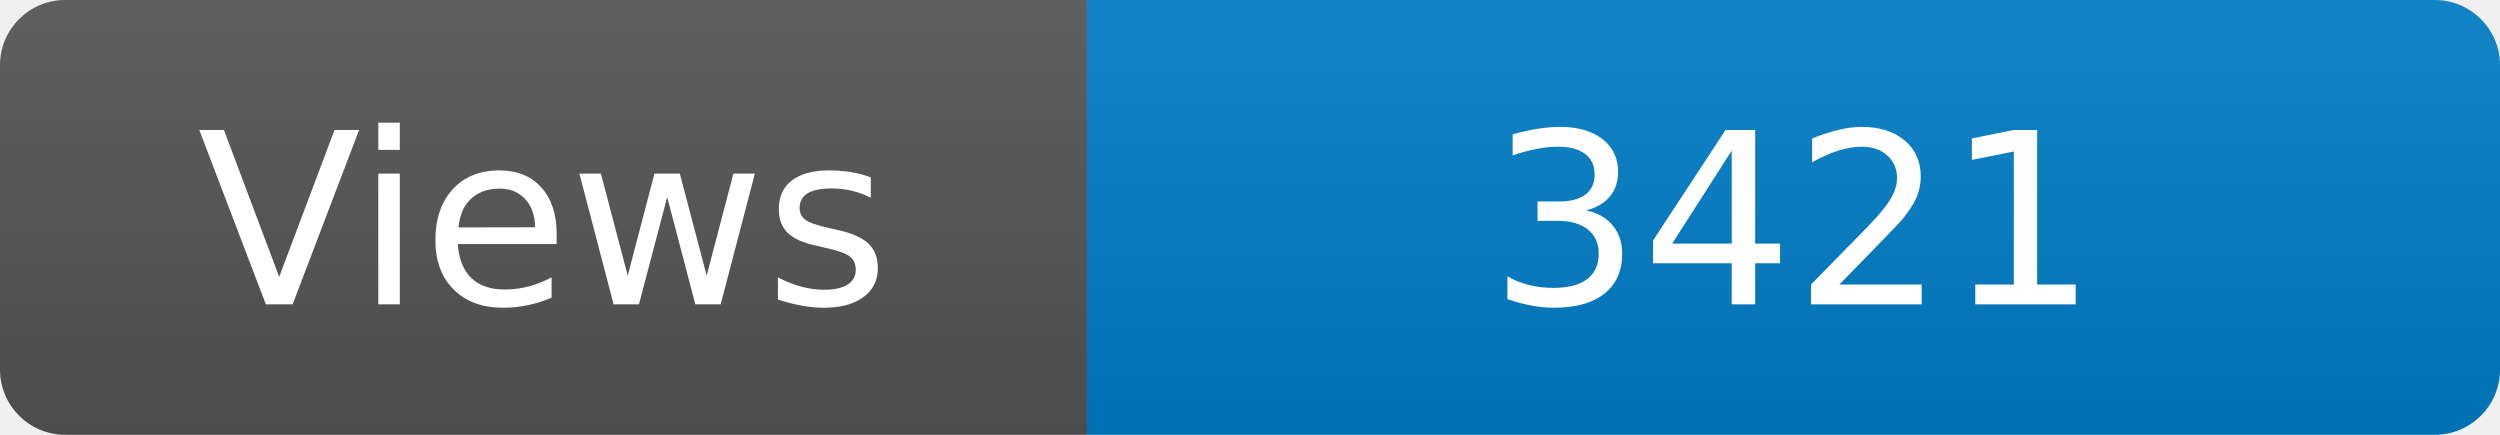
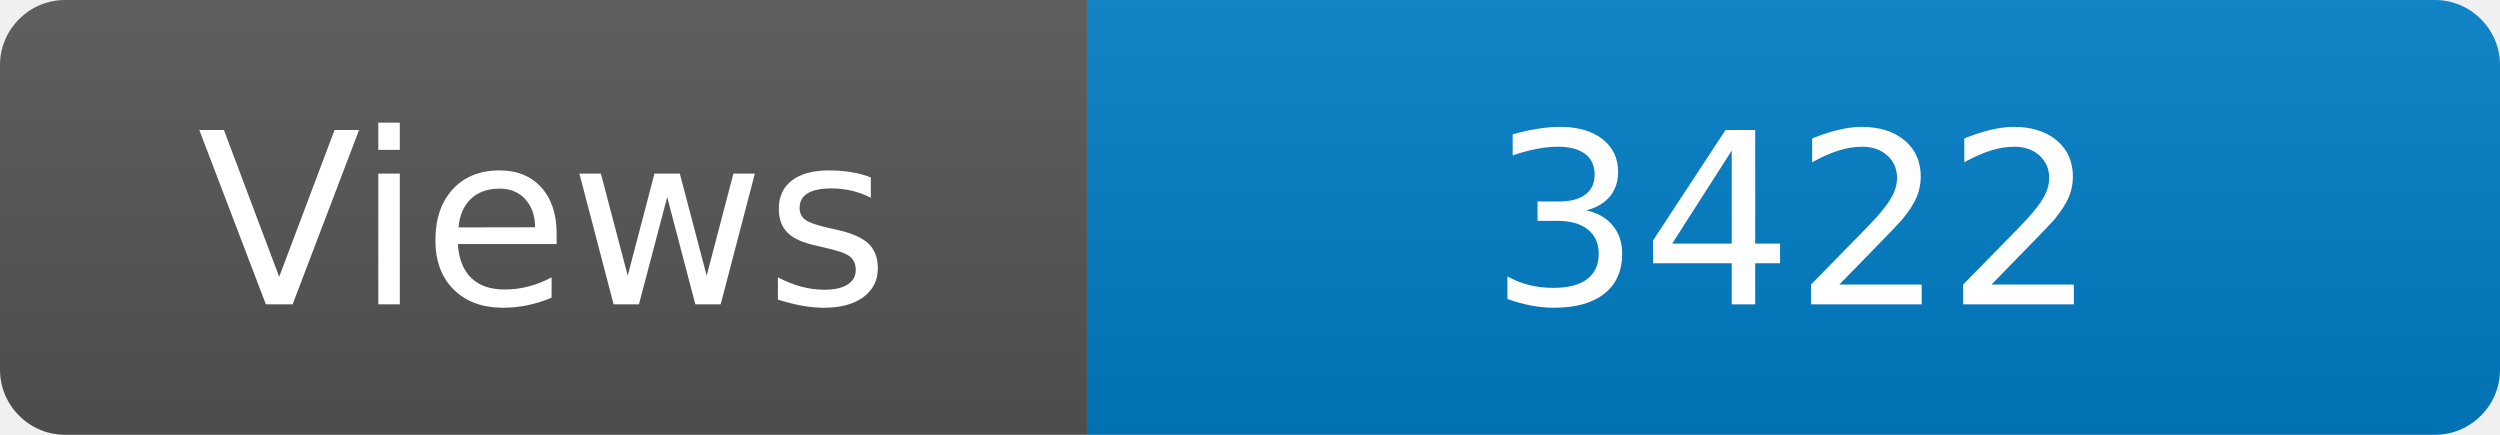
<svg xmlns="http://www.w3.org/2000/svg" width="115" height="20" role="img" aria-label="Maintained?: yes">
  <linearGradient id="s" x2="0" y2="100%">
    <stop offset="0" stop-color="#bbb" stop-opacity=".1" />
    <stop offset="1" stop-opacity=".1" />
  </linearGradient>
  <clipPath id="r">
    <rect width="115" height="20" rx="3" fill="#fff" />
  </clipPath>
  <g clip-path="url(#r)">
    <rect width="50" height="20" fill="#555" />
    <rect x="50" width="160" height="20" fill="#007ec6" />
    <rect width="115" height="20" fill="url(#s)" />
  </g>
  <g fill="#fff" text-anchor="middle" font-family="Verdana,Geneva,DejaVu Sans,sans-serif" font-size="110">
    <text x="250" y="140" transform="scale(.1)" fill="#fff">Views</text>
-     <text x="825" y="140" transform="scale(.1)" fill="#fff">3421</text>
+     <text x="825" y="140" transform="scale(.1)" fill="#fff">3422</text>
  </g>
</svg>
